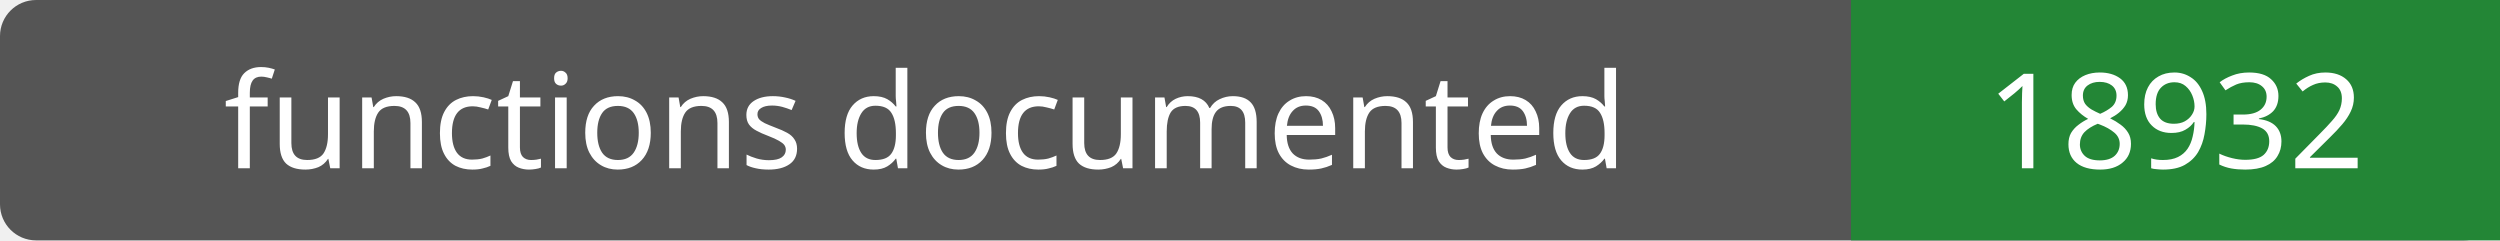
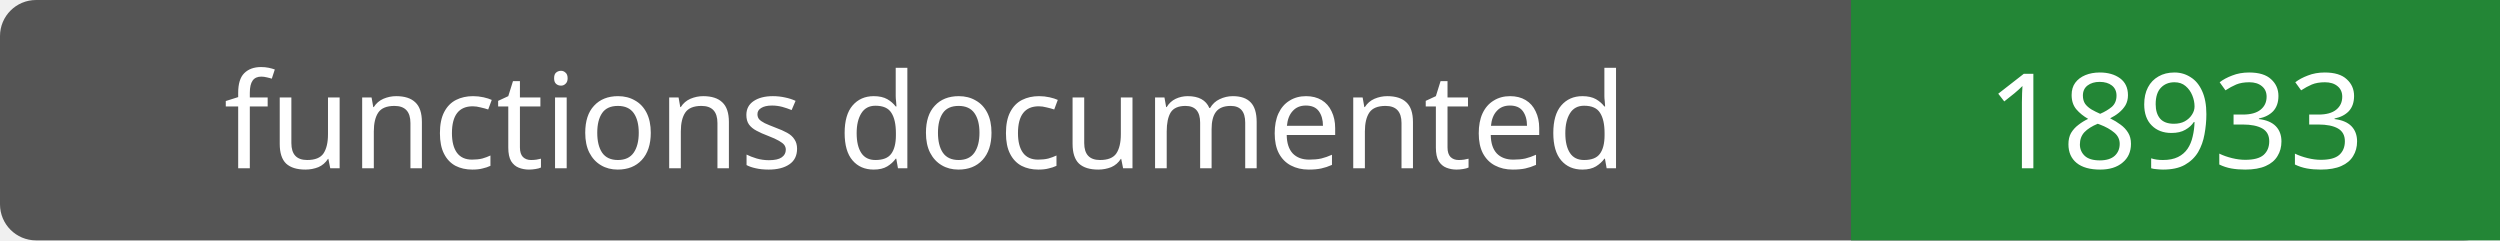
- <svg xmlns="http://www.w3.org/2000/svg" width="208" height="20" role="img" aria-label="functions documented: 18932">
+ <svg xmlns="http://www.w3.org/2000/svg" width="208" height="20" role="img" aria-label="functions documented: 18933">
  <rect width="208" height="20" rx="3" fill="#555" />
  <path fill="#238636" d="M154 0h54v20H154z" />
  <g fill="#fff" text-anchor="middle" font-family="Verdana,sans-serif" font-size="11">
    <text x="77.0" y="14">functions documented</text>
-     <text x="181.0" y="14">18932</text>
+     <text x="181.0" y="14">18933</text>
  </g>
</svg>
